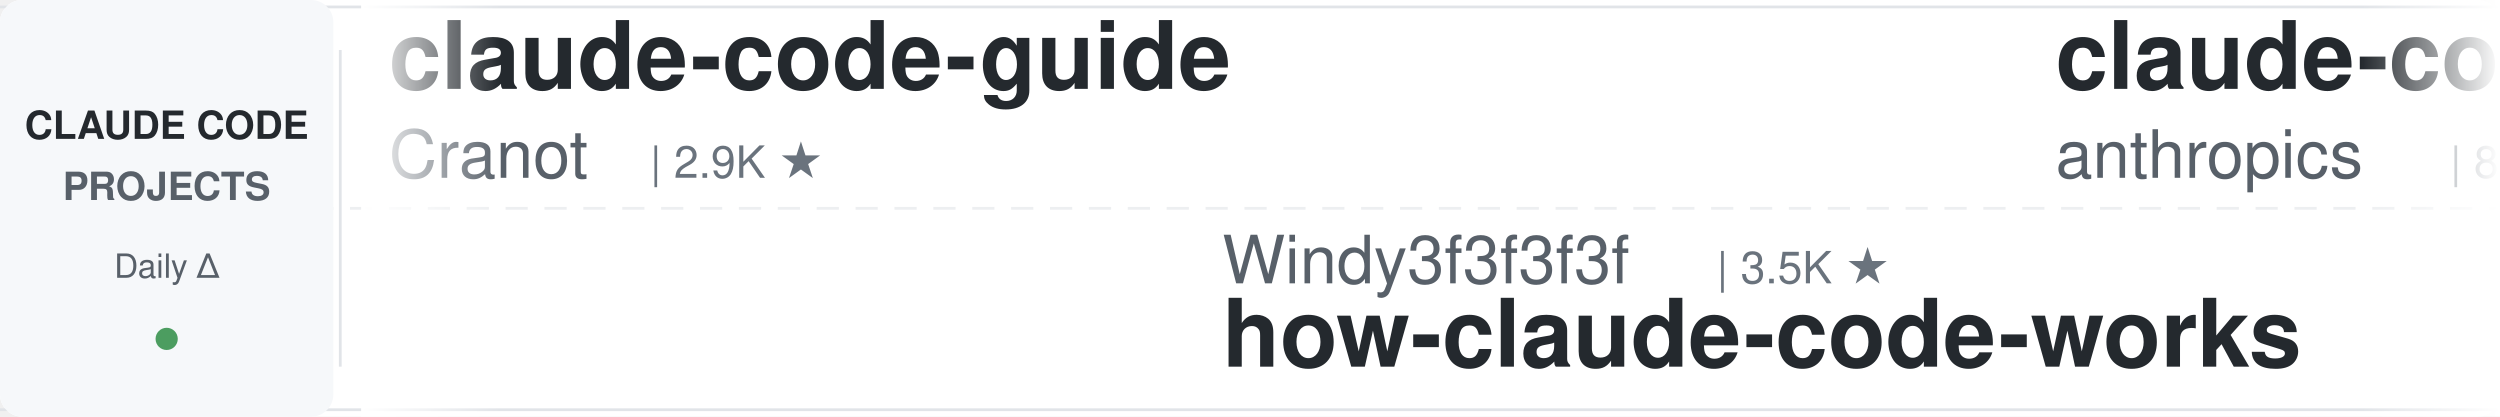
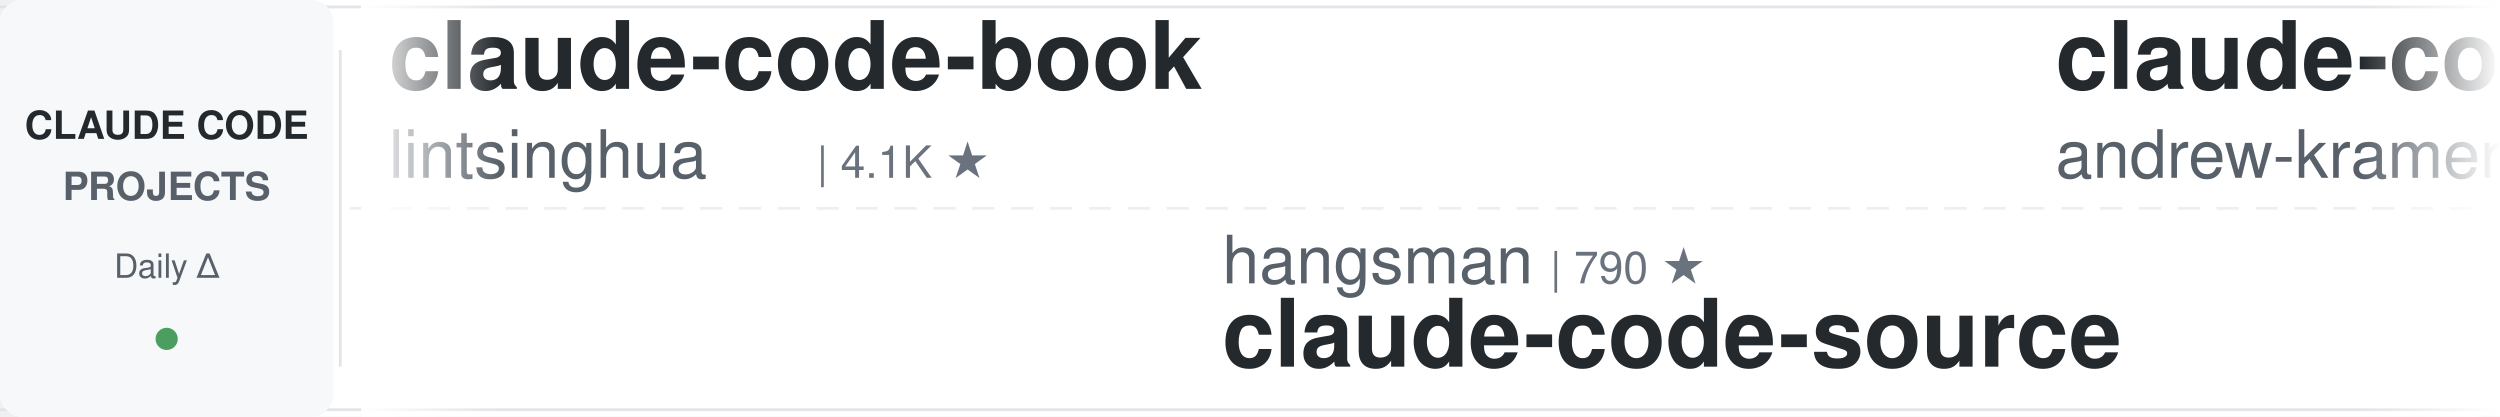
<svg xmlns="http://www.w3.org/2000/svg" width="900" height="150">
  <defs>
    <linearGradient id="leftFade" x1="0%" y1="0%" x2="100%" y2="0%">
      <stop offset="0%" style="stop-color:#ffffff;stop-opacity:1" />
      <stop offset="100%" style="stop-color:#ffffff;stop-opacity:0" />
    </linearGradient>
    <linearGradient id="rightFade" x1="0%" y1="0%" x2="100%" y2="0%">
      <stop offset="0%" style="stop-color:#ffffff;stop-opacity:0" />
      <stop offset="100%" style="stop-color:#ffffff;stop-opacity:1" />
    </linearGradient>
  </defs>
  <rect width="900" height="150" fill="#ffffff" rx="8" />
  <rect x="0" y="2" width="900" height="1" fill="#e1e4e8" />
  <rect x="0" y="147" width="900" height="1" fill="#e1e4e8" />
  <line x1="0" y1="75" x2="900" y2="75" stroke="#e1e4e8" stroke-width="1" stroke-dasharray="8 6" opacity="0.6" />
  <rect x="0" y="0" width="120" height="150" fill="#f6f8fa" rx="8" />
  <text x="60" y="50" font-family="-apple-system, BlinkMacSystemFont, 'Segoe UI', Helvetica, Arial, sans-serif" font-size="14" font-weight="600" fill="#24292e" text-anchor="middle">CLAUDE CODE</text>
  <text x="60" y="72" font-family="-apple-system, BlinkMacSystemFont, 'Segoe UI', Helvetica, Arial, sans-serif" font-size="14" font-weight="600" fill="#586069" text-anchor="middle">PROJECTS</text>
  <text x="60" y="100" font-family="-apple-system, BlinkMacSystemFont, 'Segoe UI', Helvetica, Arial, sans-serif" font-size="12" font-weight="500" fill="#586069" text-anchor="middle">Daily Δ</text>
  <circle cx="60" cy="122" r="4" fill="#22863a" opacity="0.8" />
  <rect x="122" y="18" width="1" height="114" fill="#e1e4e8" />
  <clipPath id="tickerClip">
    <rect x="130" y="0" width="770" height="150" />
  </clipPath>
  <g clip-path="url(#tickerClip)">
    <g id="tickerItems">
      <animateTransform attributeName="transform" attributeType="XML" type="translate" from="0 0" to="-3000 0" dur="54s" repeatCount="indefinite" />
      <g transform="translate(0, 0)">
-         <text x="140" y="32" font-family="-apple-system, BlinkMacSystemFont, 'Segoe UI', Helvetica, Arial, sans-serif" font-size="34" font-weight="600" fill="#24292e">claude-code-guide</text>
-         <text x="140" y="64" font-family="-apple-system, BlinkMacSystemFont, 'Segoe UI', Helvetica, Arial, sans-serif" font-size="24" font-weight="400" fill="#586069">Cranot</text>
-         <text x="234" y="64" font-family="-apple-system, BlinkMacSystemFont, 'Segoe UI', Helvetica, Arial, sans-serif" font-size="16" font-weight="500" fill="#6a737d">| 2.9K ★</text>
+         <text x="140" y="32" font-family="-apple-system, BlinkMacSystemFont, 'Segoe UI', Helvetica, Arial, sans-serif" font-size="34" font-weight="600" fill="#24292e">claude-code-book</text>
+         <text x="140" y="64" font-family="-apple-system, BlinkMacSystemFont, 'Segoe UI', Helvetica, Arial, sans-serif" font-size="24" font-weight="400" fill="#586069">lintsinghua</text>
+         <text x="294" y="64" font-family="-apple-system, BlinkMacSystemFont, 'Segoe UI', Helvetica, Arial, sans-serif" font-size="16" font-weight="500" fill="#6a737d">| 4.1K ★</text>
      </g>
      <g transform="translate(300, 0)">
-         <text x="140" y="102" font-family="-apple-system, BlinkMacSystemFont, 'Segoe UI', Helvetica, Arial, sans-serif" font-size="24" font-weight="400" fill="#586069">Windy3f3f3f3f</text>
-         <text x="318" y="102" font-family="-apple-system, BlinkMacSystemFont, 'Segoe UI', Helvetica, Arial, sans-serif" font-size="16" font-weight="500" fill="#6a737d">| 3.5K ★</text>
-         <text x="140" y="132" font-family="-apple-system, BlinkMacSystemFont, 'Segoe UI', Helvetica, Arial, sans-serif" font-size="34" font-weight="600" fill="#24292e">how-claude-code-works</text>
+         <text x="140" y="102" font-family="-apple-system, BlinkMacSystemFont, 'Segoe UI', Helvetica, Arial, sans-serif" font-size="24" font-weight="400" fill="#586069">hangsman</text>
+         <text x="258" y="102" font-family="-apple-system, BlinkMacSystemFont, 'Segoe UI', Helvetica, Arial, sans-serif" font-size="16" font-weight="500" fill="#6a737d">| 790 ★</text>
+         <text x="140" y="132" font-family="-apple-system, BlinkMacSystemFont, 'Segoe UI', Helvetica, Arial, sans-serif" font-size="34" font-weight="600" fill="#24292e">claude-code-source</text>
      </g>
      <g transform="translate(600, 0)">
-         <text x="140" y="32" font-family="-apple-system, BlinkMacSystemFont, 'Segoe UI', Helvetica, Arial, sans-serif" font-size="34" font-weight="600" fill="#24292e">claude-code-action</text>
-         <text x="140" y="64" font-family="-apple-system, BlinkMacSystemFont, 'Segoe UI', Helvetica, Arial, sans-serif" font-size="24" font-weight="400" fill="#586069">anthropics</text>
-         <text x="282" y="64" font-family="-apple-system, BlinkMacSystemFont, 'Segoe UI', Helvetica, Arial, sans-serif" font-size="16" font-weight="500" fill="#6a737d">| 8.7K ★</text>
+         <text x="140" y="32" font-family="-apple-system, BlinkMacSystemFont, 'Segoe UI', Helvetica, Arial, sans-serif" font-size="34" font-weight="600" fill="#24292e">claude-code-source-build</text>
+         <text x="140" y="64" font-family="-apple-system, BlinkMacSystemFont, 'Segoe UI', Helvetica, Arial, sans-serif" font-size="24" font-weight="400" fill="#586069">andrew-kramer-inno</text>
+         <text x="378" y="64" font-family="-apple-system, BlinkMacSystemFont, 'Segoe UI', Helvetica, Arial, sans-serif" font-size="16" font-weight="500" fill="#6a737d">| 594 ★</text>
      </g>
      <g transform="translate(900, 0)">
-         <text x="140" y="102" font-family="-apple-system, BlinkMacSystemFont, 'Segoe UI', Helvetica, Arial, sans-serif" font-size="24" font-weight="400" fill="#586069">fuergaosi233</text>
-         <text x="306" y="102" font-family="-apple-system, BlinkMacSystemFont, 'Segoe UI', Helvetica, Arial, sans-serif" font-size="16" font-weight="500" fill="#6a737d">| 2.8K ★</text>
-         <text x="140" y="132" font-family="-apple-system, BlinkMacSystemFont, 'Segoe UI', Helvetica, Arial, sans-serif" font-size="34" font-weight="600" fill="#24292e">claude-code-proxy</text>
+         <text x="140" y="102" font-family="-apple-system, BlinkMacSystemFont, 'Segoe UI', Helvetica, Arial, sans-serif" font-size="24" font-weight="400" fill="#586069">multica-ai</text>
+         <text x="282" y="102" font-family="-apple-system, BlinkMacSystemFont, 'Segoe UI', Helvetica, Arial, sans-serif" font-size="16" font-weight="500" fill="#6a737d">| 205.8K ★</text>
+         <text x="140" y="132" font-family="-apple-system, BlinkMacSystemFont, 'Segoe UI', Helvetica, Arial, sans-serif" font-size="34" font-weight="600" fill="#24292e">andrej-karpathy-skills</text>
      </g>
      <g transform="translate(1200, 0)">
-         <text x="140" y="32" font-family="-apple-system, BlinkMacSystemFont, 'Segoe UI', Helvetica, Arial, sans-serif" font-size="34" font-weight="600" fill="#24292e">awesome-claude-code-tool...</text>
-         <text x="140" y="64" font-family="-apple-system, BlinkMacSystemFont, 'Segoe UI', Helvetica, Arial, sans-serif" font-size="24" font-weight="400" fill="#586069">rohitg00</text>
-         <text x="258" y="64" font-family="-apple-system, BlinkMacSystemFont, 'Segoe UI', Helvetica, Arial, sans-serif" font-size="16" font-weight="500" fill="#6a737d">| 2.5K ★</text>
+         <text x="140" y="32" font-family="-apple-system, BlinkMacSystemFont, 'Segoe UI', Helvetica, Arial, sans-serif" font-size="34" font-weight="600" fill="#24292e">claude-code-rev</text>
+         <text x="140" y="64" font-family="-apple-system, BlinkMacSystemFont, 'Segoe UI', Helvetica, Arial, sans-serif" font-size="24" font-weight="400" fill="#586069">oboard</text>
+         <text x="234" y="64" font-family="-apple-system, BlinkMacSystemFont, 'Segoe UI', Helvetica, Arial, sans-serif" font-size="16" font-weight="500" fill="#6a737d">| 3.3K ★</text>
      </g>
      <g transform="translate(1500, 0)">
-         <text x="140" y="102" font-family="-apple-system, BlinkMacSystemFont, 'Segoe UI', Helvetica, Arial, sans-serif" font-size="24" font-weight="400" fill="#586069">Pimzino</text>
-         <text x="246" y="102" font-family="-apple-system, BlinkMacSystemFont, 'Segoe UI', Helvetica, Arial, sans-serif" font-size="16" font-weight="500" fill="#6a737d">| 3.9K ★</text>
-         <text x="140" y="132" font-family="-apple-system, BlinkMacSystemFont, 'Segoe UI', Helvetica, Arial, sans-serif" font-size="34" font-weight="600" fill="#24292e">claude-code-spec-workflo...</text>
+         <text x="140" y="102" font-family="-apple-system, BlinkMacSystemFont, 'Segoe UI', Helvetica, Arial, sans-serif" font-size="24" font-weight="400" fill="#586069">wanshuiyin</text>
+         <text x="282" y="102" font-family="-apple-system, BlinkMacSystemFont, 'Segoe UI', Helvetica, Arial, sans-serif" font-size="16" font-weight="500" fill="#6a737d">| 15.1K ★</text>
+         <text x="140" y="132" font-family="-apple-system, BlinkMacSystemFont, 'Segoe UI', Helvetica, Arial, sans-serif" font-size="34" font-weight="600" fill="#24292e">Auto-claude-code-researc...</text>
      </g>
      <g transform="translate(1800, 0)">
-         <text x="140" y="32" font-family="-apple-system, BlinkMacSystemFont, 'Segoe UI', Helvetica, Arial, sans-serif" font-size="34" font-weight="600" fill="#24292e">claude-code-hub</text>
-         <text x="140" y="64" font-family="-apple-system, BlinkMacSystemFont, 'Segoe UI', Helvetica, Arial, sans-serif" font-size="24" font-weight="400" fill="#586069">ding113</text>
-         <text x="246" y="64" font-family="-apple-system, BlinkMacSystemFont, 'Segoe UI', Helvetica, Arial, sans-serif" font-size="16" font-weight="500" fill="#6a737d">| 3.3K ★</text>
+         <text x="140" y="32" font-family="-apple-system, BlinkMacSystemFont, 'Segoe UI', Helvetica, Arial, sans-serif" font-size="34" font-weight="600" fill="#24292e">Claude-Code-Usage-Monito...</text>
+         <text x="140" y="64" font-family="-apple-system, BlinkMacSystemFont, 'Segoe UI', Helvetica, Arial, sans-serif" font-size="24" font-weight="400" fill="#586069">Maciek-roboblog</text>
+         <text x="342" y="64" font-family="-apple-system, BlinkMacSystemFont, 'Segoe UI', Helvetica, Arial, sans-serif" font-size="16" font-weight="500" fill="#6a737d">| 8.7K ★</text>
      </g>
      <g transform="translate(2100, 0)">
-         <text x="140" y="102" font-family="-apple-system, BlinkMacSystemFont, 'Segoe UI', Helvetica, Arial, sans-serif" font-size="24" font-weight="400" fill="#586069">centminmod</text>
-         <text x="282" y="102" font-family="-apple-system, BlinkMacSystemFont, 'Segoe UI', Helvetica, Arial, sans-serif" font-size="16" font-weight="500" fill="#6a737d">| 2.6K ★</text>
-         <text x="140" y="132" font-family="-apple-system, BlinkMacSystemFont, 'Segoe UI', Helvetica, Arial, sans-serif" font-size="34" font-weight="600" fill="#24292e">my-claude-code-setup</text>
+         <text x="140" y="102" font-family="-apple-system, BlinkMacSystemFont, 'Segoe UI', Helvetica, Arial, sans-serif" font-size="24" font-weight="400" fill="#586069">ykdojo</text>
+         <text x="234" y="102" font-family="-apple-system, BlinkMacSystemFont, 'Segoe UI', Helvetica, Arial, sans-serif" font-size="16" font-weight="500" fill="#6a737d">| 9.9K ★</text>
+         <text x="140" y="132" font-family="-apple-system, BlinkMacSystemFont, 'Segoe UI', Helvetica, Arial, sans-serif" font-size="34" font-weight="600" fill="#24292e">claude-code-tips</text>
      </g>
      <g transform="translate(2400, 0)">
-         <text x="140" y="32" font-family="-apple-system, BlinkMacSystemFont, 'Segoe UI', Helvetica, Arial, sans-serif" font-size="34" font-weight="600" fill="#24292e">claude-code-analysis</text>
-         <text x="140" y="64" font-family="-apple-system, BlinkMacSystemFont, 'Segoe UI', Helvetica, Arial, sans-serif" font-size="24" font-weight="400" fill="#586069">liuup</text>
-         <text x="222" y="64" font-family="-apple-system, BlinkMacSystemFont, 'Segoe UI', Helvetica, Arial, sans-serif" font-size="16" font-weight="500" fill="#6a737d">| 3.8K ★</text>
+         <text x="140" y="32" font-family="-apple-system, BlinkMacSystemFont, 'Segoe UI', Helvetica, Arial, sans-serif" font-size="34" font-weight="600" fill="#24292e">claude-code-infrastructu...</text>
+         <text x="140" y="64" font-family="-apple-system, BlinkMacSystemFont, 'Segoe UI', Helvetica, Arial, sans-serif" font-size="24" font-weight="400" fill="#586069">diet103</text>
+         <text x="246" y="64" font-family="-apple-system, BlinkMacSystemFont, 'Segoe UI', Helvetica, Arial, sans-serif" font-size="16" font-weight="500" fill="#6a737d">| 10.0K ★</text>
      </g>
      <g transform="translate(2700, 0)">
-         <text x="140" y="102" font-family="-apple-system, BlinkMacSystemFont, 'Segoe UI', Helvetica, Arial, sans-serif" font-size="24" font-weight="400" fill="#586069">Njengah</text>
-         <text x="246" y="102" font-family="-apple-system, BlinkMacSystemFont, 'Segoe UI', Helvetica, Arial, sans-serif" font-size="16" font-weight="500" fill="#6a737d">| 1.9K ★</text>
-         <text x="140" y="132" font-family="-apple-system, BlinkMacSystemFont, 'Segoe UI', Helvetica, Arial, sans-serif" font-size="34" font-weight="600" fill="#24292e">claude-code-cheat-sheet</text>
+         <text x="140" y="102" font-family="-apple-system, BlinkMacSystemFont, 'Segoe UI', Helvetica, Arial, sans-serif" font-size="24" font-weight="400" fill="#586069">VILA-Lab</text>
+         <text x="258" y="102" font-family="-apple-system, BlinkMacSystemFont, 'Segoe UI', Helvetica, Arial, sans-serif" font-size="16" font-weight="500" fill="#6a737d">| 2.1K ★</text>
+         <text x="140" y="132" font-family="-apple-system, BlinkMacSystemFont, 'Segoe UI', Helvetica, Arial, sans-serif" font-size="34" font-weight="600" fill="#24292e">Dive-into-Claude-Code</text>
      </g>
      <g transform="translate(3000, 0)">
-         <text x="140" y="32" font-family="-apple-system, BlinkMacSystemFont, 'Segoe UI', Helvetica, Arial, sans-serif" font-size="34" font-weight="600" fill="#24292e">claude-code-guide</text>
-         <text x="140" y="64" font-family="-apple-system, BlinkMacSystemFont, 'Segoe UI', Helvetica, Arial, sans-serif" font-size="24" font-weight="400" fill="#586069">Cranot</text>
-         <text x="234" y="64" font-family="-apple-system, BlinkMacSystemFont, 'Segoe UI', Helvetica, Arial, sans-serif" font-size="16" font-weight="500" fill="#6a737d">| 2.9K ★</text>
+         <text x="140" y="32" font-family="-apple-system, BlinkMacSystemFont, 'Segoe UI', Helvetica, Arial, sans-serif" font-size="34" font-weight="600" fill="#24292e">claude-code-book</text>
+         <text x="140" y="64" font-family="-apple-system, BlinkMacSystemFont, 'Segoe UI', Helvetica, Arial, sans-serif" font-size="24" font-weight="400" fill="#586069">lintsinghua</text>
+         <text x="294" y="64" font-family="-apple-system, BlinkMacSystemFont, 'Segoe UI', Helvetica, Arial, sans-serif" font-size="16" font-weight="500" fill="#6a737d">| 4.1K ★</text>
      </g>
      <g transform="translate(3300, 0)">
-         <text x="140" y="102" font-family="-apple-system, BlinkMacSystemFont, 'Segoe UI', Helvetica, Arial, sans-serif" font-size="24" font-weight="400" fill="#586069">Windy3f3f3f3f</text>
-         <text x="318" y="102" font-family="-apple-system, BlinkMacSystemFont, 'Segoe UI', Helvetica, Arial, sans-serif" font-size="16" font-weight="500" fill="#6a737d">| 3.5K ★</text>
-         <text x="140" y="132" font-family="-apple-system, BlinkMacSystemFont, 'Segoe UI', Helvetica, Arial, sans-serif" font-size="34" font-weight="600" fill="#24292e">how-claude-code-works</text>
+         <text x="140" y="102" font-family="-apple-system, BlinkMacSystemFont, 'Segoe UI', Helvetica, Arial, sans-serif" font-size="24" font-weight="400" fill="#586069">hangsman</text>
+         <text x="258" y="102" font-family="-apple-system, BlinkMacSystemFont, 'Segoe UI', Helvetica, Arial, sans-serif" font-size="16" font-weight="500" fill="#6a737d">| 790 ★</text>
+         <text x="140" y="132" font-family="-apple-system, BlinkMacSystemFont, 'Segoe UI', Helvetica, Arial, sans-serif" font-size="34" font-weight="600" fill="#24292e">claude-code-source</text>
      </g>
      <g transform="translate(3600, 0)">
-         <text x="140" y="32" font-family="-apple-system, BlinkMacSystemFont, 'Segoe UI', Helvetica, Arial, sans-serif" font-size="34" font-weight="600" fill="#24292e">claude-code-action</text>
-         <text x="140" y="64" font-family="-apple-system, BlinkMacSystemFont, 'Segoe UI', Helvetica, Arial, sans-serif" font-size="24" font-weight="400" fill="#586069">anthropics</text>
-         <text x="282" y="64" font-family="-apple-system, BlinkMacSystemFont, 'Segoe UI', Helvetica, Arial, sans-serif" font-size="16" font-weight="500" fill="#6a737d">| 8.7K ★</text>
+         <text x="140" y="32" font-family="-apple-system, BlinkMacSystemFont, 'Segoe UI', Helvetica, Arial, sans-serif" font-size="34" font-weight="600" fill="#24292e">claude-code-source-build</text>
+         <text x="140" y="64" font-family="-apple-system, BlinkMacSystemFont, 'Segoe UI', Helvetica, Arial, sans-serif" font-size="24" font-weight="400" fill="#586069">andrew-kramer-inno</text>
+         <text x="378" y="64" font-family="-apple-system, BlinkMacSystemFont, 'Segoe UI', Helvetica, Arial, sans-serif" font-size="16" font-weight="500" fill="#6a737d">| 594 ★</text>
      </g>
      <g transform="translate(3900, 0)">
-         <text x="140" y="102" font-family="-apple-system, BlinkMacSystemFont, 'Segoe UI', Helvetica, Arial, sans-serif" font-size="24" font-weight="400" fill="#586069">fuergaosi233</text>
-         <text x="306" y="102" font-family="-apple-system, BlinkMacSystemFont, 'Segoe UI', Helvetica, Arial, sans-serif" font-size="16" font-weight="500" fill="#6a737d">| 2.8K ★</text>
-         <text x="140" y="132" font-family="-apple-system, BlinkMacSystemFont, 'Segoe UI', Helvetica, Arial, sans-serif" font-size="34" font-weight="600" fill="#24292e">claude-code-proxy</text>
+         <text x="140" y="102" font-family="-apple-system, BlinkMacSystemFont, 'Segoe UI', Helvetica, Arial, sans-serif" font-size="24" font-weight="400" fill="#586069">multica-ai</text>
+         <text x="282" y="102" font-family="-apple-system, BlinkMacSystemFont, 'Segoe UI', Helvetica, Arial, sans-serif" font-size="16" font-weight="500" fill="#6a737d">| 205.8K ★</text>
+         <text x="140" y="132" font-family="-apple-system, BlinkMacSystemFont, 'Segoe UI', Helvetica, Arial, sans-serif" font-size="34" font-weight="600" fill="#24292e">andrej-karpathy-skills</text>
      </g>
    </g>
  </g>
  <rect x="130" y="0" width="50" height="150" fill="url(#leftFade)" />
  <rect x="850" y="0" width="50" height="150" fill="url(#rightFade)" />
</svg>
